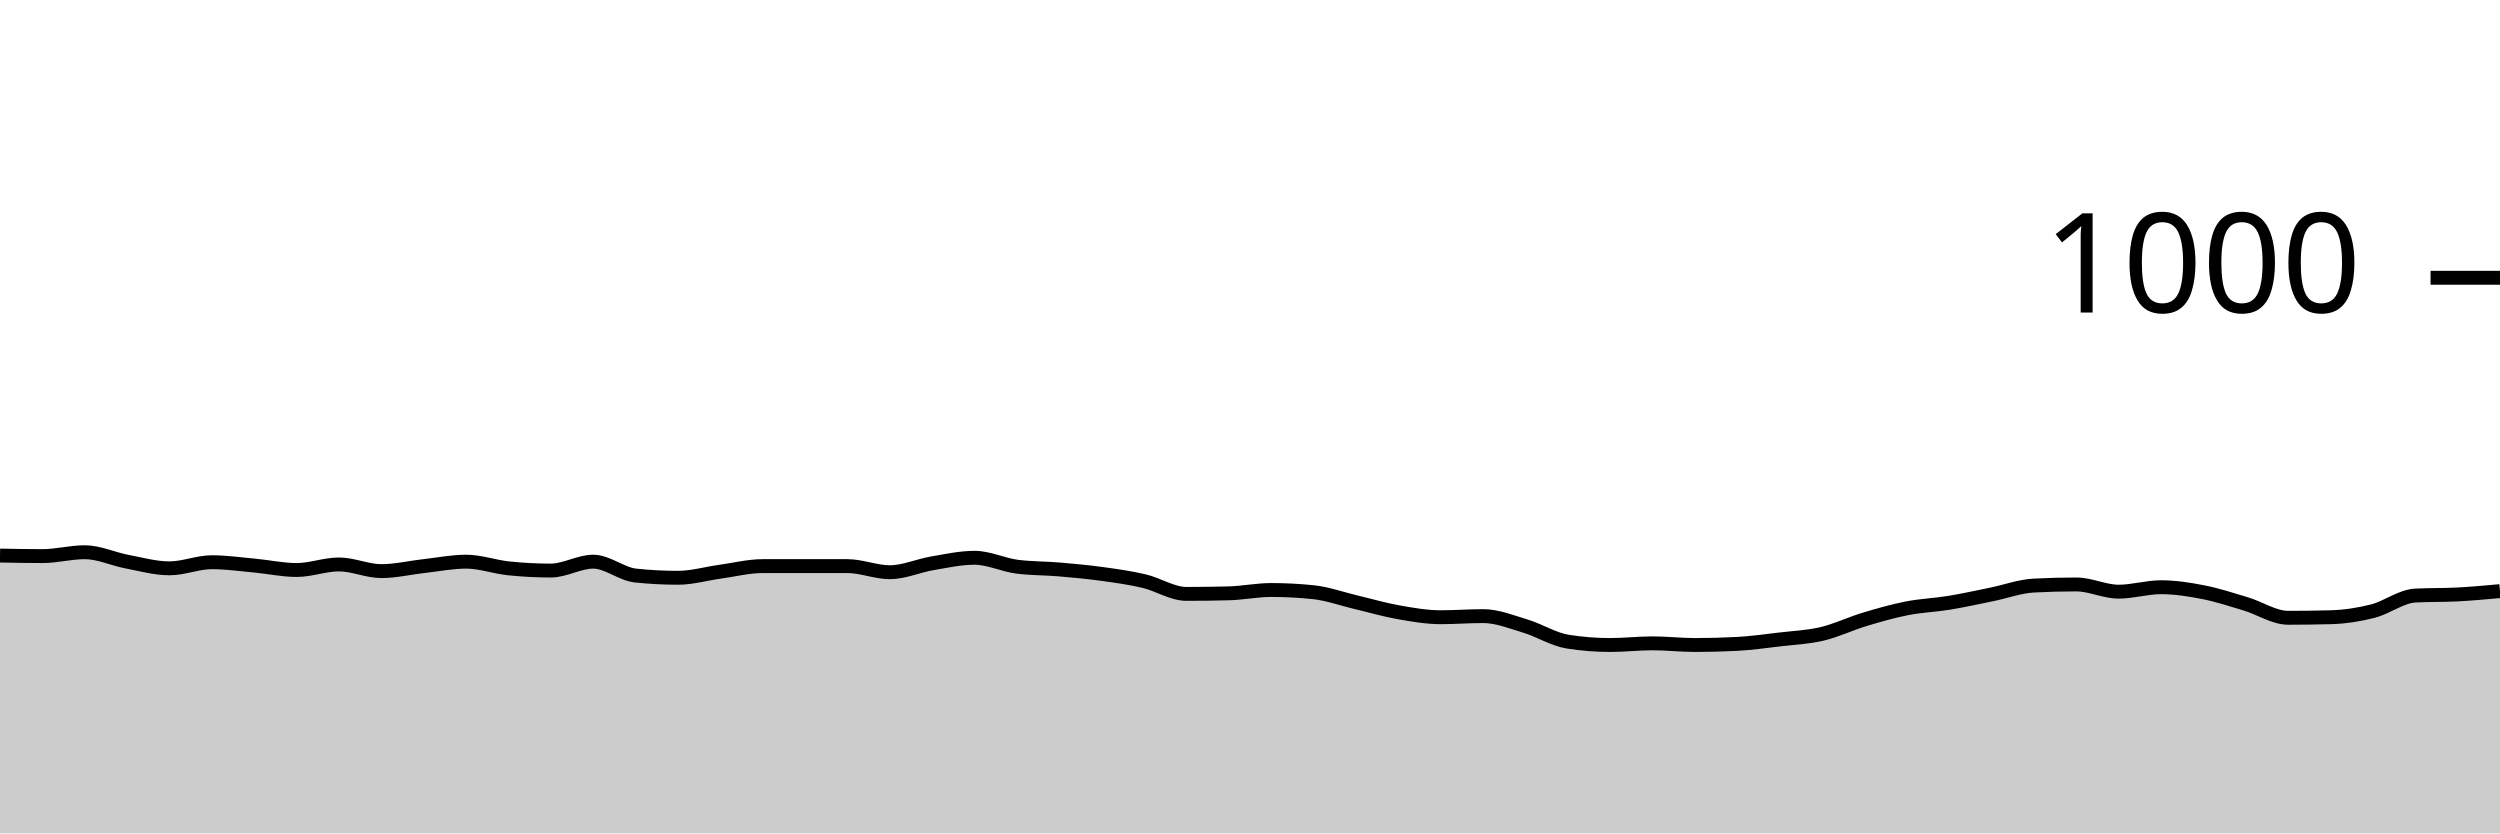
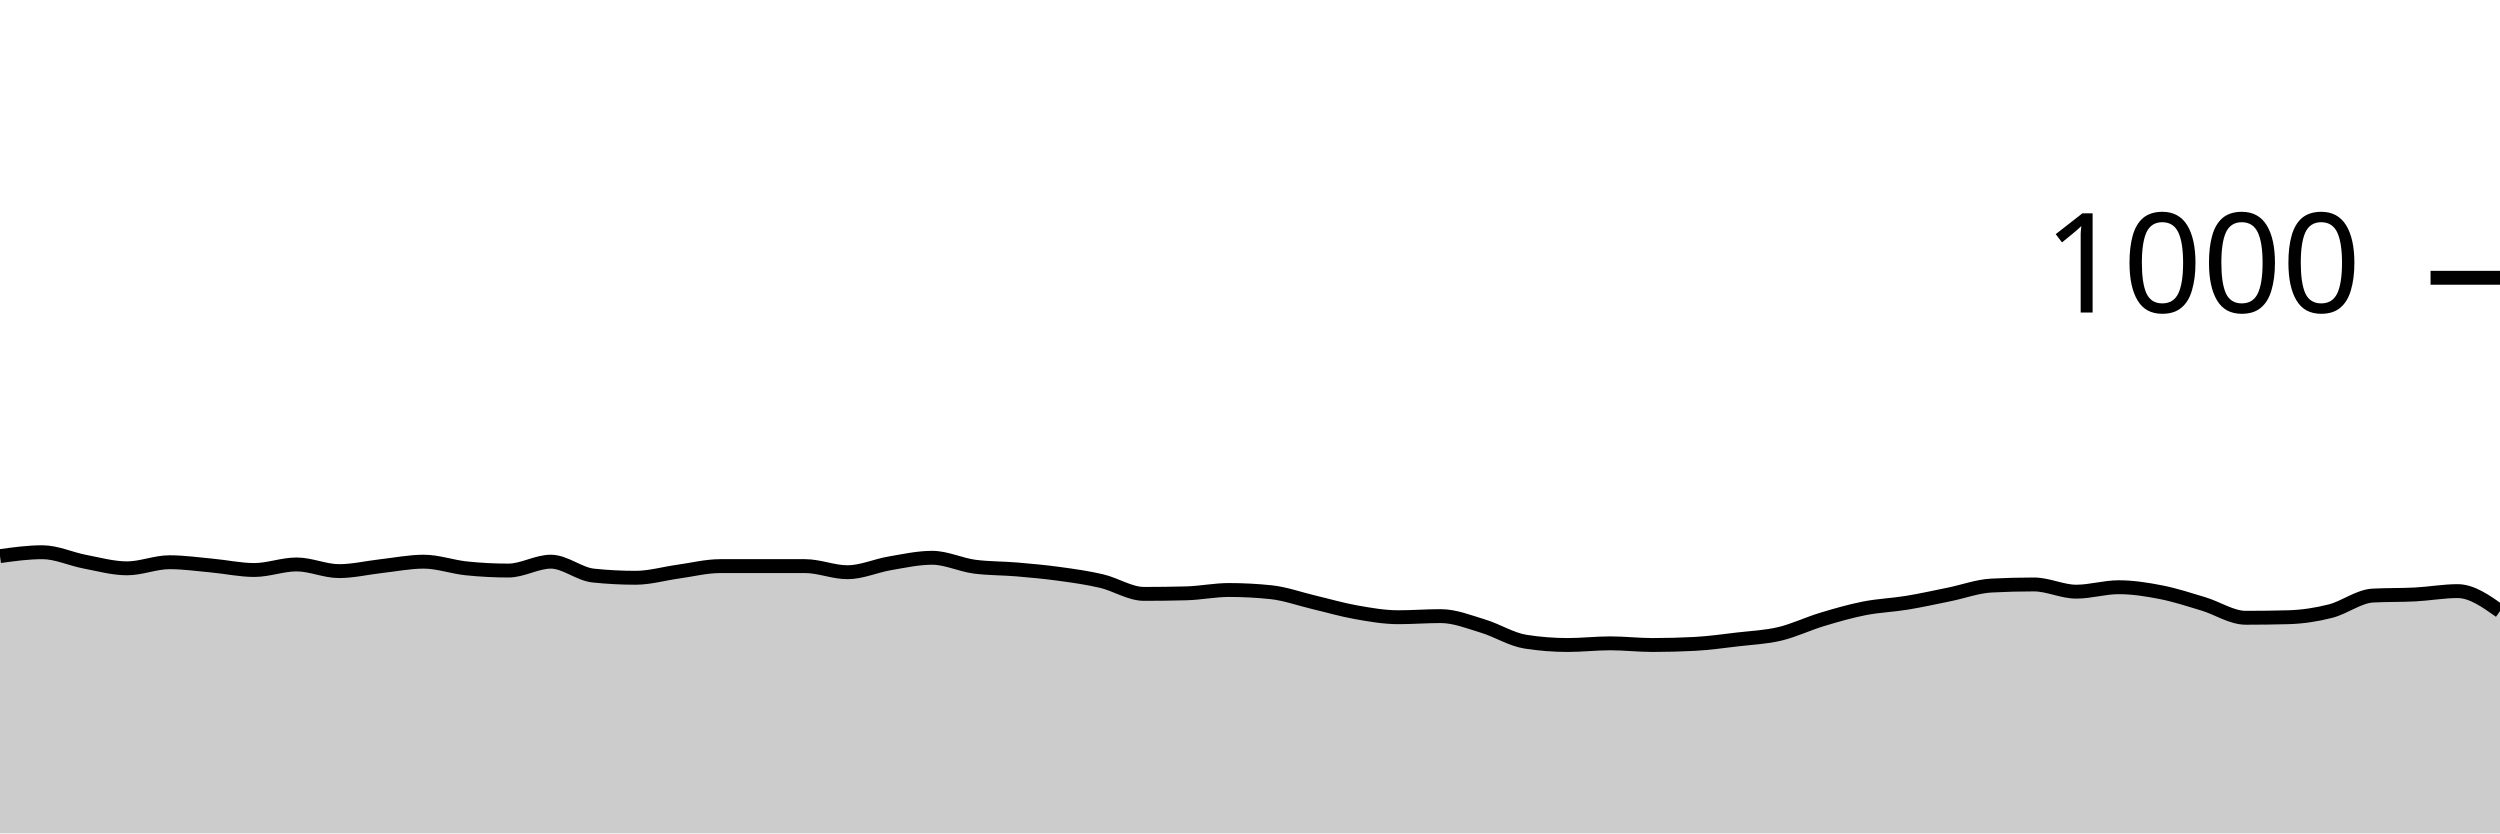
<svg xmlns="http://www.w3.org/2000/svg" viewBox="0 0 180 60">
  <g transform="translate(0,20)">
-     <path class="area" fill="rgba(0, 0, 0, 0.2)" d="M0,20C1.017,20.02,2.034,20.04,3.051,20.04C4.068,20.04,5.085,19.76,6.102,19.76C7.119,19.76,8.136,20.247,9.153,20.44C10.169,20.633,11.186,20.92,12.203,20.92C13.22,20.92,14.237,20.48,15.254,20.48C16.271,20.48,17.288,20.627,18.305,20.72C19.322,20.813,20.339,21.04,21.356,21.04C22.373,21.04,23.39,20.64,24.407,20.64C25.424,20.64,26.441,21.12,27.458,21.12C28.475,21.12,29.492,20.873,30.508,20.76C31.525,20.647,32.542,20.44,33.559,20.44C34.576,20.44,35.593,20.813,36.61,20.92C37.627,21.027,38.644,21.08,39.661,21.08C40.678,21.08,41.695,20.44,42.712,20.44C43.729,20.44,44.746,21.333,45.763,21.44C46.78,21.547,47.797,21.6,48.814,21.6C49.831,21.6,50.847,21.3,51.864,21.16C52.881,21.02,53.898,20.76,54.915,20.76C55.932,20.76,56.949,20.76,57.966,20.76C58.983,20.76,60,20.76,61.017,20.76C62.034,20.76,63.051,21.2,64.068,21.2C65.085,21.2,66.102,20.733,67.119,20.56C68.136,20.387,69.153,20.16,70.169,20.16C71.186,20.16,72.203,20.667,73.22,20.8C74.237,20.933,75.254,20.913,76.271,21C77.288,21.087,78.305,21.18,79.322,21.32C80.339,21.46,81.356,21.6,82.373,21.84C83.39,22.08,84.407,22.76,85.424,22.76C86.441,22.76,87.458,22.747,88.475,22.72C89.492,22.693,90.508,22.48,91.525,22.48C92.542,22.48,93.559,22.533,94.576,22.64C95.593,22.747,96.61,23.12,97.627,23.36C98.644,23.6,99.661,23.9,100.678,24.08C101.695,24.26,102.712,24.44,103.729,24.44C104.746,24.44,105.763,24.36,106.78,24.36C107.797,24.36,108.814,24.773,109.831,25.08C110.847,25.387,111.864,26.04,112.881,26.2C113.898,26.36,114.915,26.44,115.932,26.44C116.949,26.44,117.966,26.32,118.983,26.32C120,26.32,121.017,26.44,122.034,26.44C123.051,26.44,124.068,26.413,125.085,26.36C126.102,26.307,127.119,26.16,128.136,26.04C129.153,25.92,130.169,25.88,131.186,25.64C132.203,25.4,133.22,24.907,134.237,24.6C135.254,24.293,136.271,24,137.288,23.8C138.305,23.6,139.322,23.567,140.339,23.4C141.356,23.233,142.373,23.007,143.39,22.8C144.407,22.593,145.424,22.213,146.441,22.16C147.458,22.107,148.475,22.08,149.492,22.08C150.508,22.08,151.525,22.6,152.542,22.6C153.559,22.6,154.576,22.28,155.593,22.28C156.61,22.28,157.627,22.44,158.644,22.64C159.661,22.84,160.678,23.173,161.695,23.48C162.712,23.787,163.729,24.48,164.746,24.48C165.763,24.48,166.78,24.467,167.797,24.44C168.814,24.413,169.831,24.26,170.847,24C171.864,23.74,172.881,22.933,173.898,22.88C174.915,22.827,175.932,22.853,176.949,22.8C177.966,22.747,178.983,22.653,180,22.56L180,40C178.983,40,177.966,40,176.949,40C175.932,40,174.915,40,173.898,40C172.881,40,171.864,40,170.847,40C169.831,40,168.814,40,167.797,40C166.78,40,165.763,40,164.746,40C163.729,40,162.712,40,161.695,40C160.678,40,159.661,40,158.644,40C157.627,40,156.61,40,155.593,40C154.576,40,153.559,40,152.542,40C151.525,40,150.508,40,149.492,40C148.475,40,147.458,40,146.441,40C145.424,40,144.407,40,143.39,40C142.373,40,141.356,40,140.339,40C139.322,40,138.305,40,137.288,40C136.271,40,135.254,40,134.237,40C133.22,40,132.203,40,131.186,40C130.169,40,129.153,40,128.136,40C127.119,40,126.102,40,125.085,40C124.068,40,123.051,40,122.034,40C121.017,40,120,40,118.983,40C117.966,40,116.949,40,115.932,40C114.915,40,113.898,40,112.881,40C111.864,40,110.847,40,109.831,40C108.814,40,107.797,40,106.78,40C105.763,40,104.746,40,103.729,40C102.712,40,101.695,40,100.678,40C99.661,40,98.644,40,97.627,40C96.61,40,95.593,40,94.576,40C93.559,40,92.542,40,91.525,40C90.508,40,89.492,40,88.475,40C87.458,40,86.441,40,85.424,40C84.407,40,83.39,40,82.373,40C81.356,40,80.339,40,79.322,40C78.305,40,77.288,40,76.271,40C75.254,40,74.237,40,73.22,40C72.203,40,71.186,40,70.169,40C69.153,40,68.136,40,67.119,40C66.102,40,65.085,40,64.068,40C63.051,40,62.034,40,61.017,40C60,40,58.983,40,57.966,40C56.949,40,55.932,40,54.915,40C53.898,40,52.881,40,51.864,40C50.847,40,49.831,40,48.814,40C47.797,40,46.78,40,45.763,40C44.746,40,43.729,40,42.712,40C41.695,40,40.678,40,39.661,40C38.644,40,37.627,40,36.61,40C35.593,40,34.576,40,33.559,40C32.542,40,31.525,40,30.508,40C29.492,40,28.475,40,27.458,40C26.441,40,25.424,40,24.407,40C23.39,40,22.373,40,21.356,40C20.339,40,19.322,40,18.305,40C17.288,40,16.271,40,15.254,40C14.237,40,13.22,40,12.203,40C11.186,40,10.169,40,9.153,40C8.136,40,7.119,40,6.102,40C5.085,40,4.068,40,3.051,40C2.034,40,1.017,40,0,40Z" />
-     <path class="line" stroke="black" fill="none" d="M0,20C1.017,20.02,2.034,20.04,3.051,20.04C4.068,20.04,5.085,19.76,6.102,19.76C7.119,19.76,8.136,20.247,9.153,20.44C10.169,20.633,11.186,20.92,12.203,20.92C13.22,20.92,14.237,20.48,15.254,20.48C16.271,20.48,17.288,20.627,18.305,20.72C19.322,20.813,20.339,21.04,21.356,21.04C22.373,21.04,23.39,20.64,24.407,20.64C25.424,20.64,26.441,21.12,27.458,21.12C28.475,21.12,29.492,20.873,30.508,20.76C31.525,20.647,32.542,20.44,33.559,20.44C34.576,20.44,35.593,20.813,36.61,20.92C37.627,21.027,38.644,21.08,39.661,21.08C40.678,21.08,41.695,20.44,42.712,20.44C43.729,20.44,44.746,21.333,45.763,21.44C46.78,21.547,47.797,21.6,48.814,21.6C49.831,21.6,50.847,21.3,51.864,21.16C52.881,21.02,53.898,20.76,54.915,20.76C55.932,20.76,56.949,20.76,57.966,20.76C58.983,20.76,60,20.76,61.017,20.76C62.034,20.76,63.051,21.2,64.068,21.2C65.085,21.2,66.102,20.733,67.119,20.56C68.136,20.387,69.153,20.16,70.169,20.16C71.186,20.16,72.203,20.667,73.22,20.8C74.237,20.933,75.254,20.913,76.271,21C77.288,21.087,78.305,21.18,79.322,21.32C80.339,21.46,81.356,21.6,82.373,21.84C83.39,22.08,84.407,22.76,85.424,22.76C86.441,22.76,87.458,22.747,88.475,22.72C89.492,22.693,90.508,22.48,91.525,22.48C92.542,22.48,93.559,22.533,94.576,22.64C95.593,22.747,96.61,23.12,97.627,23.36C98.644,23.6,99.661,23.9,100.678,24.08C101.695,24.26,102.712,24.44,103.729,24.44C104.746,24.44,105.763,24.36,106.78,24.36C107.797,24.36,108.814,24.773,109.831,25.08C110.847,25.387,111.864,26.04,112.881,26.2C113.898,26.36,114.915,26.44,115.932,26.44C116.949,26.44,117.966,26.32,118.983,26.32C120,26.32,121.017,26.44,122.034,26.44C123.051,26.44,124.068,26.413,125.085,26.36C126.102,26.307,127.119,26.16,128.136,26.04C129.153,25.92,130.169,25.88,131.186,25.64C132.203,25.4,133.22,24.907,134.237,24.6C135.254,24.293,136.271,24,137.288,23.8C138.305,23.6,139.322,23.567,140.339,23.4C141.356,23.233,142.373,23.007,143.39,22.8C144.407,22.593,145.424,22.213,146.441,22.16C147.458,22.107,148.475,22.08,149.492,22.08C150.508,22.08,151.525,22.6,152.542,22.6C153.559,22.6,154.576,22.28,155.593,22.28C156.61,22.28,157.627,22.44,158.644,22.64C159.661,22.84,160.678,23.173,161.695,23.48C162.712,23.787,163.729,24.48,164.746,24.48C165.763,24.48,166.78,24.467,167.797,24.44C168.814,24.413,169.831,24.26,170.847,24C171.864,23.74,172.881,22.933,173.898,22.88C174.915,22.827,175.932,22.853,176.949,22.8C177.966,22.747,178.983,22.653,180,22.56" />
+     <path class="area" fill="rgba(0, 0, 0, 0.2)" d="M0,20.04C1.017,19.9,2.034,19.76,3.051,19.76C4.068,19.76,5.085,20.247,6.102,20.44C7.119,20.633,8.136,20.92,9.153,20.92C10.169,20.92,11.186,20.48,12.203,20.48C13.22,20.48,14.237,20.627,15.254,20.72C16.271,20.813,17.288,21.04,18.305,21.04C19.322,21.04,20.339,20.64,21.356,20.64C22.373,20.64,23.39,21.12,24.407,21.12C25.424,21.12,26.441,20.873,27.458,20.76C28.475,20.647,29.492,20.44,30.508,20.44C31.525,20.44,32.542,20.813,33.559,20.92C34.576,21.027,35.593,21.08,36.61,21.08C37.627,21.08,38.644,20.44,39.661,20.44C40.678,20.44,41.695,21.333,42.712,21.44C43.729,21.547,44.746,21.6,45.763,21.6C46.78,21.6,47.797,21.3,48.814,21.16C49.831,21.02,50.847,20.76,51.864,20.76C52.881,20.76,53.898,20.76,54.915,20.76C55.932,20.76,56.949,20.76,57.966,20.76C58.983,20.76,60,21.2,61.017,21.2C62.034,21.2,63.051,20.733,64.068,20.56C65.085,20.387,66.102,20.16,67.119,20.16C68.136,20.16,69.153,20.667,70.169,20.8C71.186,20.933,72.203,20.913,73.22,21C74.237,21.087,75.254,21.18,76.271,21.32C77.288,21.46,78.305,21.6,79.322,21.84C80.339,22.08,81.356,22.76,82.373,22.76C83.39,22.76,84.407,22.747,85.424,22.72C86.441,22.693,87.458,22.48,88.475,22.48C89.492,22.48,90.508,22.533,91.525,22.64C92.542,22.747,93.559,23.12,94.576,23.36C95.593,23.6,96.61,23.9,97.627,24.08C98.644,24.26,99.661,24.44,100.678,24.44C101.695,24.44,102.712,24.36,103.729,24.36C104.746,24.36,105.763,24.773,106.78,25.08C107.797,25.387,108.814,26.04,109.831,26.2C110.847,26.36,111.864,26.44,112.881,26.44C113.898,26.44,114.915,26.32,115.932,26.32C116.949,26.32,117.966,26.44,118.983,26.44C120,26.44,121.017,26.413,122.034,26.36C123.051,26.307,124.068,26.16,125.085,26.04C126.102,25.92,127.119,25.88,128.136,25.64C129.153,25.4,130.169,24.907,131.186,24.6C132.203,24.293,133.22,24,134.237,23.8C135.254,23.6,136.271,23.567,137.288,23.4C138.305,23.233,139.322,23.007,140.339,22.8C141.356,22.593,142.373,22.213,143.39,22.16C144.407,22.107,145.424,22.08,146.441,22.08C147.458,22.08,148.475,22.6,149.492,22.6C150.508,22.6,151.525,22.28,152.542,22.28C153.559,22.28,154.576,22.44,155.593,22.64C156.61,22.84,157.627,23.173,158.644,23.48C159.661,23.787,160.678,24.48,161.695,24.48C162.712,24.48,163.729,24.467,164.746,24.44C165.763,24.413,166.78,24.26,167.797,24C168.814,23.74,169.831,22.933,170.847,22.88C171.864,22.827,172.881,22.853,173.898,22.8C174.915,22.747,175.932,22.56,176.949,22.56C177.966,22.56,178.983,23.28,180,24L180,40C178.983,40,177.966,40,176.949,40C175.932,40,174.915,40,173.898,40C172.881,40,171.864,40,170.847,40C169.831,40,168.814,40,167.797,40C166.78,40,165.763,40,164.746,40C163.729,40,162.712,40,161.695,40C160.678,40,159.661,40,158.644,40C157.627,40,156.61,40,155.593,40C154.576,40,153.559,40,152.542,40C151.525,40,150.508,40,149.492,40C148.475,40,147.458,40,146.441,40C145.424,40,144.407,40,143.39,40C142.373,40,141.356,40,140.339,40C139.322,40,138.305,40,137.288,40C136.271,40,135.254,40,134.237,40C133.22,40,132.203,40,131.186,40C130.169,40,129.153,40,128.136,40C127.119,40,126.102,40,125.085,40C124.068,40,123.051,40,122.034,40C121.017,40,120,40,118.983,40C117.966,40,116.949,40,115.932,40C114.915,40,113.898,40,112.881,40C111.864,40,110.847,40,109.831,40C108.814,40,107.797,40,106.78,40C105.763,40,104.746,40,103.729,40C102.712,40,101.695,40,100.678,40C99.661,40,98.644,40,97.627,40C96.61,40,95.593,40,94.576,40C93.559,40,92.542,40,91.525,40C90.508,40,89.492,40,88.475,40C87.458,40,86.441,40,85.424,40C84.407,40,83.39,40,82.373,40C81.356,40,80.339,40,79.322,40C78.305,40,77.288,40,76.271,40C75.254,40,74.237,40,73.22,40C72.203,40,71.186,40,70.169,40C69.153,40,68.136,40,67.119,40C66.102,40,65.085,40,64.068,40C63.051,40,62.034,40,61.017,40C60,40,58.983,40,57.966,40C56.949,40,55.932,40,54.915,40C53.898,40,52.881,40,51.864,40C50.847,40,49.831,40,48.814,40C47.797,40,46.78,40,45.763,40C44.746,40,43.729,40,42.712,40C41.695,40,40.678,40,39.661,40C38.644,40,37.627,40,36.61,40C35.593,40,34.576,40,33.559,40C32.542,40,31.525,40,30.508,40C29.492,40,28.475,40,27.458,40C26.441,40,25.424,40,24.407,40C23.39,40,22.373,40,21.356,40C20.339,40,19.322,40,18.305,40C17.288,40,16.271,40,15.254,40C14.237,40,13.22,40,12.203,40C11.186,40,10.169,40,9.153,40C8.136,40,7.119,40,6.102,40C5.085,40,4.068,40,3.051,40C2.034,40,1.017,40,0,40Z" />
+     <path class="line" stroke="black" fill="none" d="M0,20.04C1.017,19.9,2.034,19.76,3.051,19.76C4.068,19.76,5.085,20.247,6.102,20.44C7.119,20.633,8.136,20.92,9.153,20.92C10.169,20.92,11.186,20.48,12.203,20.48C13.22,20.48,14.237,20.627,15.254,20.72C16.271,20.813,17.288,21.04,18.305,21.04C19.322,21.04,20.339,20.64,21.356,20.64C22.373,20.64,23.39,21.12,24.407,21.12C25.424,21.12,26.441,20.873,27.458,20.76C28.475,20.647,29.492,20.44,30.508,20.44C31.525,20.44,32.542,20.813,33.559,20.92C34.576,21.027,35.593,21.08,36.61,21.08C37.627,21.08,38.644,20.44,39.661,20.44C40.678,20.44,41.695,21.333,42.712,21.44C43.729,21.547,44.746,21.6,45.763,21.6C46.78,21.6,47.797,21.3,48.814,21.16C49.831,21.02,50.847,20.76,51.864,20.76C52.881,20.76,53.898,20.76,54.915,20.76C55.932,20.76,56.949,20.76,57.966,20.76C58.983,20.76,60,21.2,61.017,21.2C62.034,21.2,63.051,20.733,64.068,20.56C65.085,20.387,66.102,20.16,67.119,20.16C68.136,20.16,69.153,20.667,70.169,20.8C71.186,20.933,72.203,20.913,73.22,21C74.237,21.087,75.254,21.18,76.271,21.32C77.288,21.46,78.305,21.6,79.322,21.84C80.339,22.08,81.356,22.76,82.373,22.76C83.39,22.76,84.407,22.747,85.424,22.72C86.441,22.693,87.458,22.48,88.475,22.48C89.492,22.48,90.508,22.533,91.525,22.64C92.542,22.747,93.559,23.12,94.576,23.36C95.593,23.6,96.61,23.9,97.627,24.08C98.644,24.26,99.661,24.44,100.678,24.44C101.695,24.44,102.712,24.36,103.729,24.36C104.746,24.36,105.763,24.773,106.78,25.08C107.797,25.387,108.814,26.04,109.831,26.2C110.847,26.36,111.864,26.44,112.881,26.44C113.898,26.44,114.915,26.32,115.932,26.32C116.949,26.32,117.966,26.44,118.983,26.44C120,26.44,121.017,26.413,122.034,26.36C123.051,26.307,124.068,26.16,125.085,26.04C126.102,25.92,127.119,25.88,128.136,25.64C129.153,25.4,130.169,24.907,131.186,24.6C132.203,24.293,133.22,24,134.237,23.8C135.254,23.6,136.271,23.567,137.288,23.4C138.305,23.233,139.322,23.007,140.339,22.8C141.356,22.593,142.373,22.213,143.39,22.16C144.407,22.107,145.424,22.08,146.441,22.08C147.458,22.08,148.475,22.6,149.492,22.6C150.508,22.6,151.525,22.28,152.542,22.28C153.559,22.28,154.576,22.44,155.593,22.64C156.61,22.84,157.627,23.173,158.644,23.48C159.661,23.787,160.678,24.48,161.695,24.48C162.712,24.48,163.729,24.467,164.746,24.44C165.763,24.413,166.78,24.26,167.797,24C168.814,23.74,169.831,22.933,170.847,22.88C171.864,22.827,172.881,22.853,173.898,22.8C174.915,22.747,175.932,22.56,176.949,22.56C177.966,22.56,178.983,23.28,180,24" />
    <path class="axis-ceiling" stroke-width="1" stroke="black" fill="none" d="M175,0L180,0" />
    <text class="axis-ceiling-label" font-family="sans-serif" text-anchor="end" font-size="10px" x="170" y="2.5">1000</text>
  </g>
</svg>
